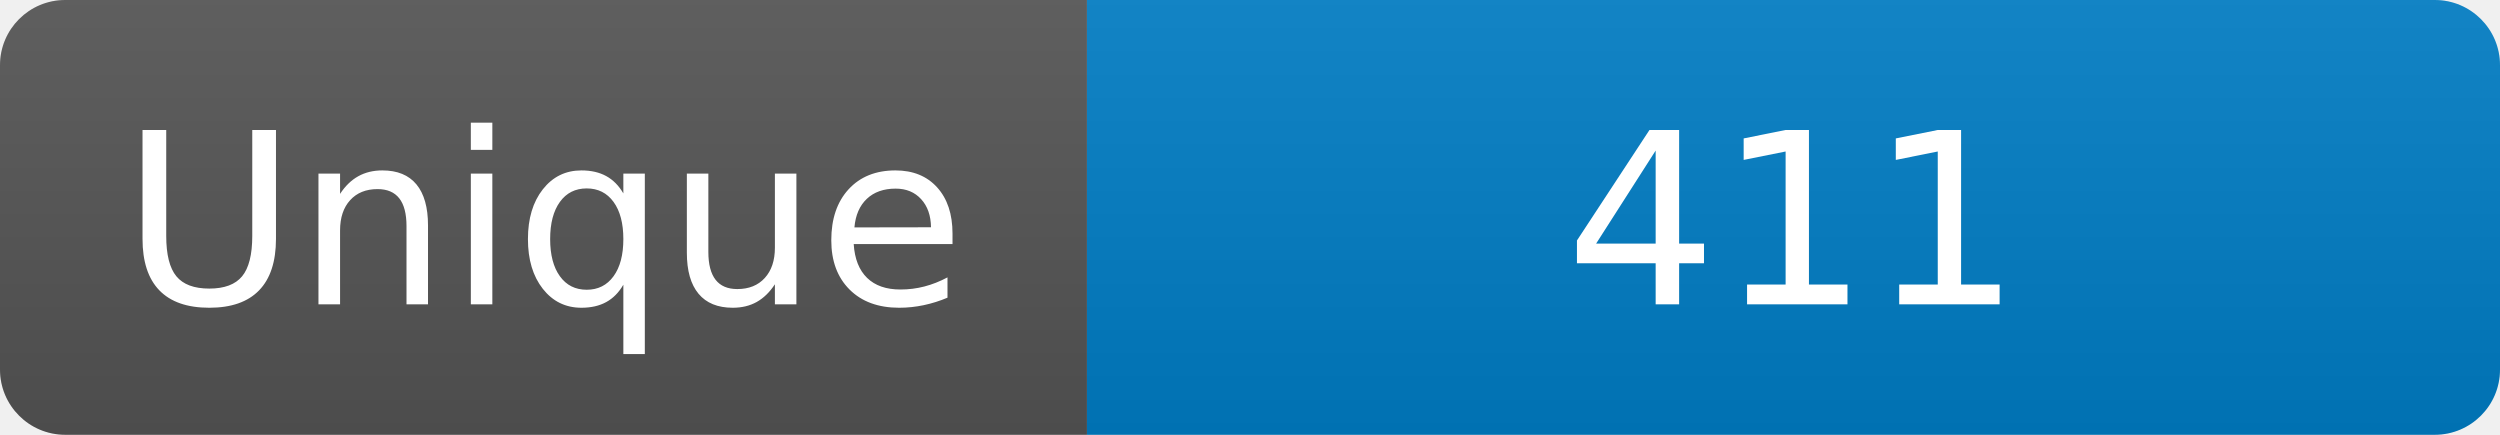
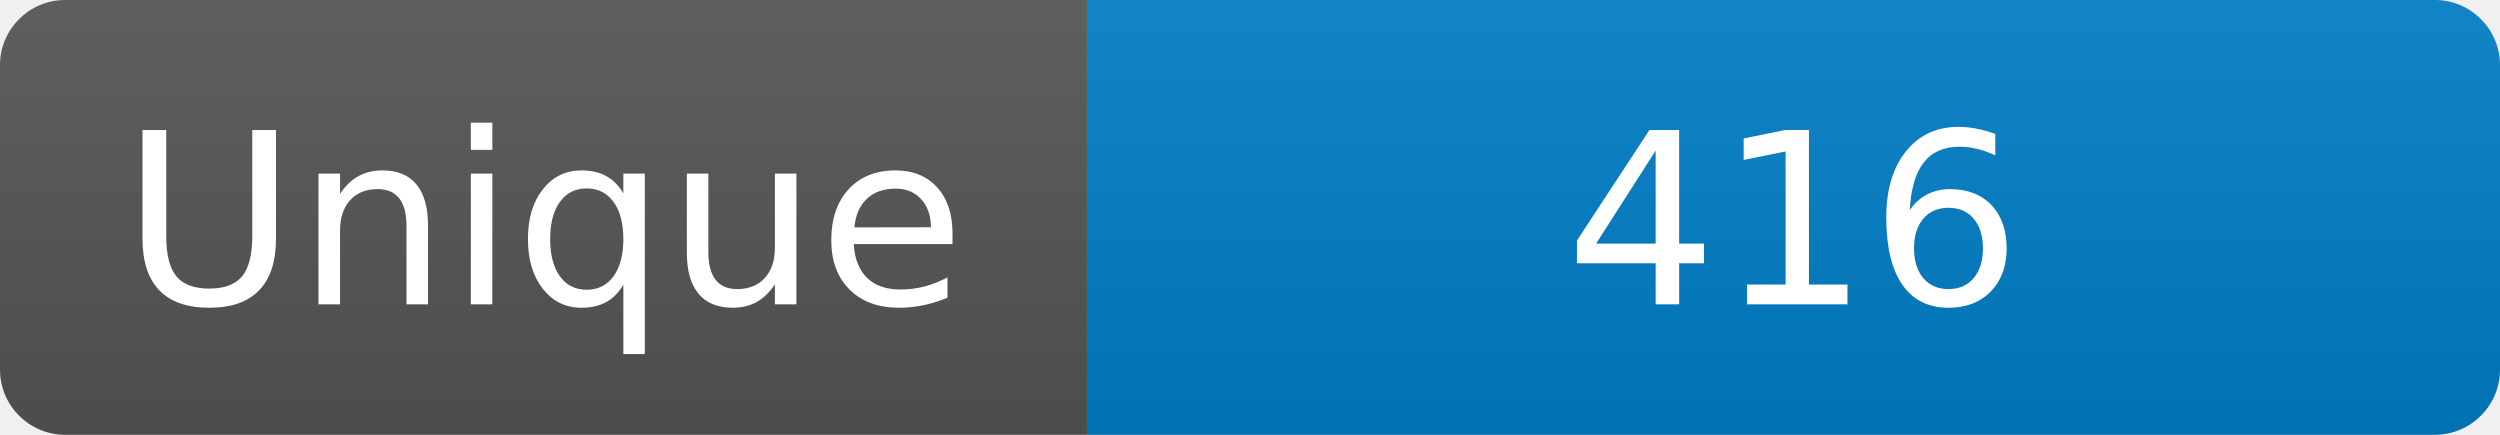
<svg xmlns="http://www.w3.org/2000/svg" width="115" height="20" role="img" aria-label="Maintained?: yes">
  <linearGradient id="s" x2="0" y2="100%">
    <stop offset="0" stop-color="#bbb" stop-opacity=".1" />
    <stop offset="1" stop-opacity=".1" />
  </linearGradient>
  <clipPath id="r">
    <rect width="115" height="20" rx="3" fill="#fff" />
  </clipPath>
  <g clip-path="url(#r)">
    <rect width="50" height="20" fill="#555" />
    <rect x="50" width="160" height="20" fill="#007ec6" />
    <rect width="115" height="20" fill="url(#s)" />
  </g>
  <g fill="#fff" text-anchor="middle" font-family="Verdana,Geneva,DejaVu Sans,sans-serif" font-size="110">
    <text x="250" y="140" transform="scale(.1)" fill="#fff">Unique</text>
-     <text x="825" y="140" transform="scale(.1)" fill="#fff">411</text>
+     <text x="825" y="140" transform="scale(.1)" fill="#fff">416</text>
  </g>
</svg>
